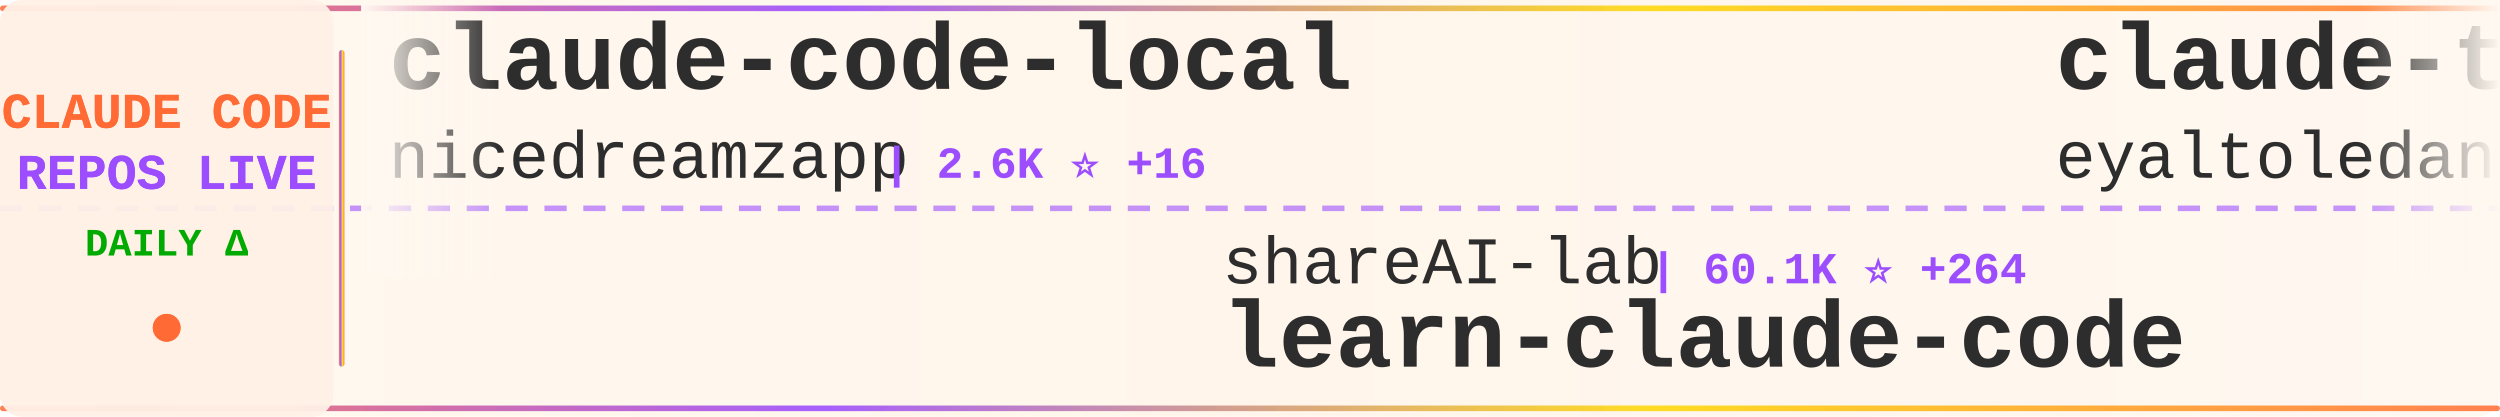
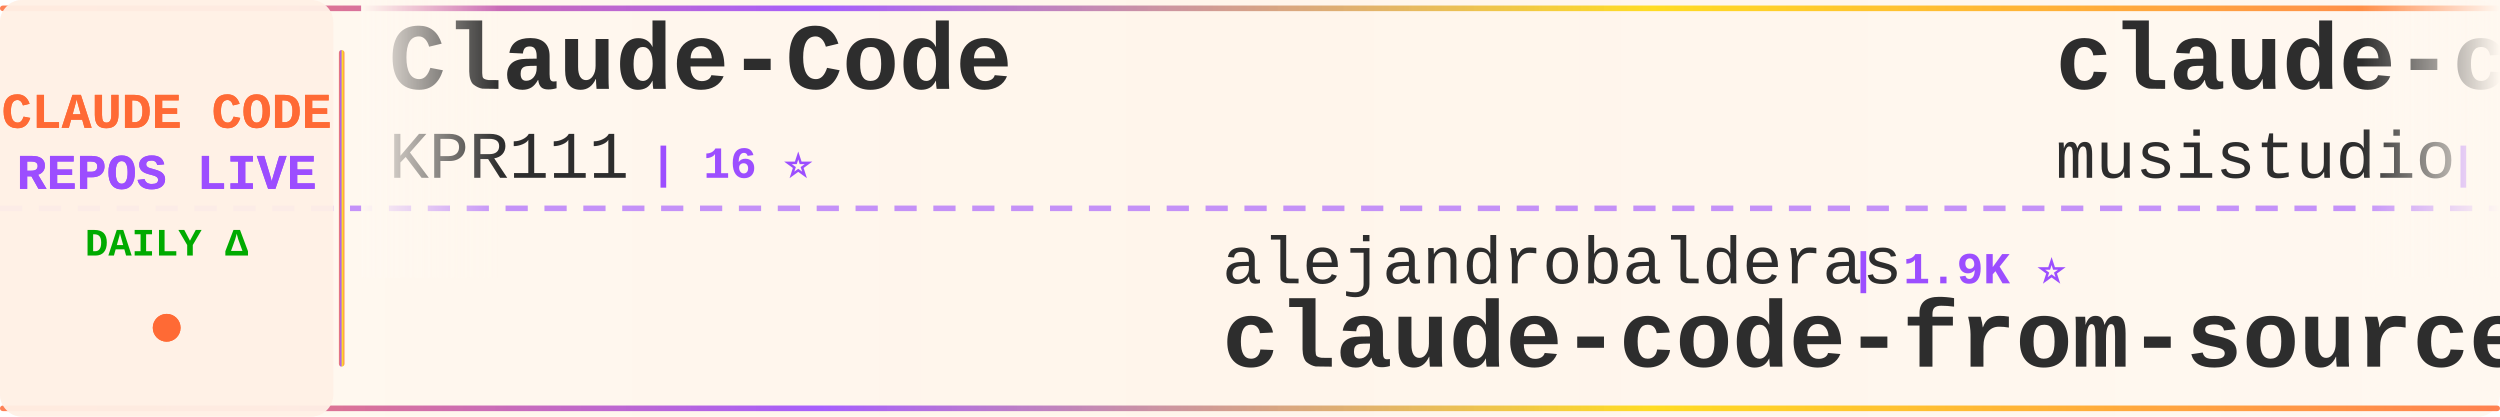
<svg xmlns="http://www.w3.org/2000/svg" width="900" height="150">
  <defs>
    <linearGradient id="tickerBg" x1="0%" y1="0%" x2="100%" y2="0%">
      <stop offset="0%" style="stop-color:#fff8f0;stop-opacity:0.98" />
      <stop offset="50%" style="stop-color:#fff5eb;stop-opacity:1" />
      <stop offset="100%" style="stop-color:#fff8f0;stop-opacity:0.98" />
    </linearGradient>
    <linearGradient id="borderGrad" x1="0%" y1="0%" x2="100%" y2="0%">
      <stop offset="0%" style="stop-color:#FF6B35;stop-opacity:0.85">
        <animate attributeName="stop-opacity" values="0.85;1;0.85" dur="2s" repeatCount="indefinite" />
      </stop>
      <stop offset="33%" style="stop-color:#9C4EFF;stop-opacity:0.9">
        <animate attributeName="stop-opacity" values="0.9;1;0.9" dur="2.2s" repeatCount="indefinite" />
      </stop>
      <stop offset="66%" style="stop-color:#FFD700;stop-opacity:0.85">
        <animate attributeName="stop-opacity" values="0.85;1;0.85" dur="1.8s" repeatCount="indefinite" />
      </stop>
      <stop offset="100%" style="stop-color:#FF6B35;stop-opacity:0.85">
        <animate attributeName="stop-opacity" values="0.85;1;0.85" dur="2s" repeatCount="indefinite" />
      </stop>
    </linearGradient>
    <filter id="textGlow">
      <feGaussianBlur stdDeviation="0.15" result="coloredBlur" />
      <feMerge>
        <feMergeNode in="coloredBlur" />
        <feMergeNode in="SourceGraphic" />
      </feMerge>
    </filter>
    <filter id="metricGlow">
      <feGaussianBlur stdDeviation="0.2" result="coloredBlur" />
      <feMerge>
        <feMergeNode in="coloredBlur" />
        <feMergeNode in="SourceGraphic" />
      </feMerge>
    </filter>
    <linearGradient id="leftFade" x1="0%" y1="0%" x2="100%" y2="0%">
      <stop offset="0%" style="stop-color:#fff8f0;stop-opacity:1" />
      <stop offset="100%" style="stop-color:#fff8f0;stop-opacity:0" />
    </linearGradient>
    <linearGradient id="rightFade" x1="0%" y1="0%" x2="100%" y2="0%">
      <stop offset="0%" style="stop-color:#fff8f0;stop-opacity:0" />
      <stop offset="100%" style="stop-color:#fff8f0;stop-opacity:1" />
    </linearGradient>
  </defs>
  <rect width="900" height="150" fill="url(#tickerBg)" rx="8" />
  <rect x="0" y="2" width="900" height="2" fill="url(#borderGrad)" rx="1" />
  <rect x="0" y="146" width="900" height="2" fill="url(#borderGrad)" rx="1" />
  <line x1="0" y1="75" x2="900" y2="75" stroke="#9C4EFF" stroke-width="2" stroke-dasharray="8 6" opacity="0.6" />
  <rect x="0" y="0" width="120" height="150" fill="#fff0e6" opacity="0.95" rx="8" />
  <text x="60" y="46" font-family="'Courier New', monospace" font-size="18" font-weight="bold" fill="#FF6B35" text-anchor="middle" filter="url(#textGlow)">
    CLAUDE CODE
  </text>
  <text x="60" y="68" font-family="'Courier New', monospace" font-size="18" font-weight="bold" fill="#9C4EFF" text-anchor="middle" filter="url(#textGlow)">
    REPOS LIVE
  </text>
  <text x="60" y="92" font-family="'Courier New', monospace" font-size="14" font-weight="bold" fill="#00aa00" text-anchor="middle">
    DAILY Δ
  </text>
  <circle cx="60" cy="118" r="5" fill="#FF6B35" filter="url(#metricGlow)">
    <animate attributeName="r" values="4;6;4" dur="1.5s" repeatCount="indefinite" />
    <animate attributeName="opacity" values="0.6;1;0.6" dur="1.5s" repeatCount="indefinite" />
  </circle>
  <rect x="122" y="18" width="2" height="114" fill="url(#borderGrad)" rx="1" />
  <clipPath id="tickerClip">
    <rect x="130" y="0" width="770" height="150" />
  </clipPath>
  <g clip-path="url(#tickerClip)">
    <g id="tickerItems">
      <animateTransform attributeName="transform" attributeType="XML" type="translate" from="0 0" to="-3000 0" dur="54s" repeatCount="indefinite" />
      <g transform="translate(0, 0)">
-         <text x="140" y="32" font-family="'Courier New', monospace" font-size="34" font-weight="bold" fill="#2d2d2d">claude-code-local</text>
-         <text x="140" y="64" font-family="'Courier New', monospace" font-size="24" font-weight="normal" fill="#2d2d2d" opacity="1.0">nicedreamzapp</text>
-         <text x="318" y="64" font-family="'Courier New', monospace" font-size="16" font-weight="bold" fill="#9C4EFF"> | 2.6K ⭐ +16</text>
+         <text x="140" y="32" font-family="'Courier New', monospace" font-size="34" font-weight="bold" fill="#2d2d2d">Claude-Code</text>
+         <text x="140" y="64" font-family="'Courier New', monospace" font-size="24" font-weight="normal" fill="#2d2d2d" opacity="1.0">KPR111</text>
+         <text x="234" y="64" font-family="'Courier New', monospace" font-size="16" font-weight="bold" fill="#9C4EFF"> | 16 ⭐</text>
      </g>
      <g transform="translate(300, 0)">
-         <text x="140" y="102" font-family="'Courier New', monospace" font-size="24" font-weight="normal" fill="#2d2d2d" opacity="1.0">shareAI-lab</text>
-         <text x="294" y="102" font-family="'Courier New', monospace" font-size="16" font-weight="bold" fill="#9C4EFF"> | 60.1K ⭐ +264</text>
-         <text x="140" y="132" font-family="'Courier New', monospace" font-size="34" font-weight="bold" fill="#2d2d2d">learn-claude-code</text>
+         <text x="140" y="102" font-family="'Courier New', monospace" font-size="24" font-weight="normal" fill="#2d2d2d" opacity="1.0">alejandrobalderas</text>
+         <text x="366" y="102" font-family="'Courier New', monospace" font-size="16" font-weight="bold" fill="#9C4EFF"> | 1.9K ⭐</text>
+         <text x="140" y="132" font-family="'Courier New', monospace" font-size="34" font-weight="bold" fill="#2d2d2d">claude-code-from-source</text>
      </g>
      <g transform="translate(600, 0)">
-         <text x="140" y="32" font-family="'Courier New', monospace" font-size="34" font-weight="bold" fill="#2d2d2d">claude-task-master</text>
-         <text x="140" y="64" font-family="'Courier New', monospace" font-size="24" font-weight="normal" fill="#2d2d2d" opacity="1.0">eyaltoledano</text>
-         <text x="306" y="64" font-family="'Courier New', monospace" font-size="16" font-weight="bold" fill="#9C4EFF"> | 27.1K ⭐ +18</text>
+         <text x="140" y="32" font-family="'Courier New', monospace" font-size="34" font-weight="bold" fill="#2d2d2d">claude-code-router</text>
+         <text x="140" y="64" font-family="'Courier New', monospace" font-size="24" font-weight="normal" fill="#2d2d2d" opacity="1.0">musistudio</text>
+         <text x="282" y="64" font-family="'Courier New', monospace" font-size="16" font-weight="bold" fill="#9C4EFF"> | 33.9K ⭐ +43</text>
      </g>
      <g transform="translate(900, 0)">
-         <text x="140" y="102" font-family="'Courier New', monospace" font-size="24" font-weight="normal" fill="#2d2d2d" opacity="1.0">luongnv89</text>
-         <text x="270" y="102" font-family="'Courier New', monospace" font-size="16" font-weight="bold" fill="#9C4EFF"> | 32.6K ⭐ +157</text>
-         <text x="140" y="132" font-family="'Courier New', monospace" font-size="34" font-weight="bold" fill="#2d2d2d">claude-howto</text>
+         <text x="140" y="102" font-family="'Courier New', monospace" font-size="24" font-weight="normal" fill="#2d2d2d" opacity="1.0">kodu-ai</text>
+         <text x="246" y="102" font-family="'Courier New', monospace" font-size="16" font-weight="bold" fill="#9C4EFF"> | 5.3K ⭐</text>
+         <text x="140" y="132" font-family="'Courier New', monospace" font-size="34" font-weight="bold" fill="#2d2d2d">claude-coder</text>
      </g>
      <g transform="translate(1200, 0)">
-         <text x="140" y="32" font-family="'Courier New', monospace" font-size="34" font-weight="bold" fill="#2d2d2d">Claude-Code-Source-Study</text>
-         <text x="140" y="64" font-family="'Courier New', monospace" font-size="24" font-weight="normal" fill="#2d2d2d" opacity="1.0">luyao618</text>
-         <text x="258" y="64" font-family="'Courier New', monospace" font-size="16" font-weight="bold" fill="#9C4EFF"> | 1.4K ⭐ +5</text>
+         <text x="140" y="32" font-family="'Courier New', monospace" font-size="34" font-weight="bold" fill="#2d2d2d">claude-code-ultimate-gui...</text>
+         <text x="140" y="64" font-family="'Courier New', monospace" font-size="24" font-weight="normal" fill="#2d2d2d" opacity="1.0">FlorianBruniaux</text>
+         <text x="342" y="64" font-family="'Courier New', monospace" font-size="16" font-weight="bold" fill="#9C4EFF"> | 4.3K ⭐ +15</text>
      </g>
      <g transform="translate(1500, 0)">
-         <text x="140" y="102" font-family="'Courier New', monospace" font-size="24" font-weight="normal" fill="#2d2d2d" opacity="1.0">OneRedOak</text>
-         <text x="270" y="102" font-family="'Courier New', monospace" font-size="16" font-weight="bold" fill="#9C4EFF"> | 3.8K ⭐</text>
-         <text x="140" y="132" font-family="'Courier New', monospace" font-size="34" font-weight="bold" fill="#2d2d2d">claude-code-workflows</text>
+         <text x="140" y="102" font-family="'Courier New', monospace" font-size="24" font-weight="normal" fill="#2d2d2d" opacity="1.0">AICoderTudou</text>
+         <text x="306" y="102" font-family="'Courier New', monospace" font-size="16" font-weight="bold" fill="#9C4EFF"> | 500 ⭐ +1</text>
+         <text x="140" y="132" font-family="'Courier New', monospace" font-size="34" font-weight="bold" fill="#2d2d2d">claude-code-tudou</text>
      </g>
      <g transform="translate(1800, 0)">
-         <text x="140" y="32" font-family="'Courier New', monospace" font-size="34" font-weight="bold" fill="#2d2d2d">claude-code-proxy</text>
-         <text x="140" y="64" font-family="'Courier New', monospace" font-size="24" font-weight="normal" fill="#2d2d2d" opacity="1.0">1rgs</text>
-         <text x="210" y="64" font-family="'Courier New', monospace" font-size="16" font-weight="bold" fill="#9C4EFF"> | 3.6K ⭐ +4</text>
+         <text x="140" y="32" font-family="'Courier New', monospace" font-size="34" font-weight="bold" fill="#2d2d2d">claude-code-action</text>
+         <text x="140" y="64" font-family="'Courier New', monospace" font-size="24" font-weight="normal" fill="#2d2d2d" opacity="1.0">anthropics</text>
+         <text x="282" y="64" font-family="'Courier New', monospace" font-size="16" font-weight="bold" fill="#9C4EFF"> | 7.5K ⭐ +19</text>
      </g>
      <g transform="translate(2100, 0)">
-         <text x="140" y="102" font-family="'Courier New', monospace" font-size="24" font-weight="normal" fill="#2d2d2d" opacity="1.0">pengchengneo</text>
-         <text x="306" y="102" font-family="'Courier New', monospace" font-size="16" font-weight="bold" fill="#9C4EFF"> | 1.3K ⭐ +7</text>
-         <text x="140" y="132" font-family="'Courier New', monospace" font-size="34" font-weight="bold" fill="#2d2d2d">Claude-Code</text>
+         <text x="140" y="102" font-family="'Courier New', monospace" font-size="24" font-weight="normal" fill="#2d2d2d" opacity="1.0">ChinaSiro</text>
+         <text x="270" y="102" font-family="'Courier New', monospace" font-size="16" font-weight="bold" fill="#9C4EFF"> | 9.2K ⭐ +10</text>
+         <text x="140" y="132" font-family="'Courier New', monospace" font-size="34" font-weight="bold" fill="#2d2d2d">claude-code-sourcemap</text>
      </g>
      <g transform="translate(2400, 0)">
-         <text x="140" y="32" font-family="'Courier New', monospace" font-size="34" font-weight="bold" fill="#2d2d2d">Claude-code</text>
-         <text x="140" y="64" font-family="'Courier New', monospace" font-size="24" font-weight="normal" fill="#2d2d2d" opacity="1.0">zstmfhy</text>
-         <text x="246" y="64" font-family="'Courier New', monospace" font-size="16" font-weight="bold" fill="#9C4EFF"> | 189 ⭐</text>
+         <text x="140" y="32" font-family="'Courier New', monospace" font-size="34" font-weight="bold" fill="#2d2d2d">claude-code-best-practic...</text>
+         <text x="140" y="64" font-family="'Courier New', monospace" font-size="24" font-weight="normal" fill="#2d2d2d" opacity="1.0">shanraisshan</text>
+         <text x="306" y="64" font-family="'Courier New', monospace" font-size="16" font-weight="bold" fill="#9C4EFF"> | 52.8K ⭐ +234</text>
      </g>
      <g transform="translate(2700, 0)">
-         <text x="140" y="102" font-family="'Courier New', monospace" font-size="24" font-weight="normal" fill="#2d2d2d" opacity="1.0">anthropics</text>
-         <text x="282" y="102" font-family="'Courier New', monospace" font-size="16" font-weight="bold" fill="#9C4EFF"> | 7.5K ⭐ +19</text>
-         <text x="140" y="132" font-family="'Courier New', monospace" font-size="34" font-weight="bold" fill="#2d2d2d">claude-code-action</text>
+         <text x="140" y="102" font-family="'Courier New', monospace" font-size="24" font-weight="normal" fill="#2d2d2d" opacity="1.0">sugyan</text>
+         <text x="234" y="102" font-family="'Courier New', monospace" font-size="16" font-weight="bold" fill="#9C4EFF"> | 1.1K ⭐ +2</text>
+         <text x="140" y="132" font-family="'Courier New', monospace" font-size="34" font-weight="bold" fill="#2d2d2d">claude-code-webui</text>
      </g>
      <g transform="translate(3000, 0)">
-         <text x="140" y="32" font-family="'Courier New', monospace" font-size="34" font-weight="bold" fill="#2d2d2d">claude-code-local</text>
-         <text x="140" y="64" font-family="'Courier New', monospace" font-size="24" font-weight="normal" fill="#2d2d2d" opacity="1.0">nicedreamzapp</text>
-         <text x="318" y="64" font-family="'Courier New', monospace" font-size="16" font-weight="bold" fill="#9C4EFF"> | 2.6K ⭐ +16</text>
+         <text x="140" y="32" font-family="'Courier New', monospace" font-size="34" font-weight="bold" fill="#2d2d2d">Claude-Code</text>
+         <text x="140" y="64" font-family="'Courier New', monospace" font-size="24" font-weight="normal" fill="#2d2d2d" opacity="1.0">KPR111</text>
+         <text x="234" y="64" font-family="'Courier New', monospace" font-size="16" font-weight="bold" fill="#9C4EFF"> | 16 ⭐</text>
      </g>
      <g transform="translate(3300, 0)">
-         <text x="140" y="102" font-family="'Courier New', monospace" font-size="24" font-weight="normal" fill="#2d2d2d" opacity="1.0">shareAI-lab</text>
-         <text x="294" y="102" font-family="'Courier New', monospace" font-size="16" font-weight="bold" fill="#9C4EFF"> | 60.1K ⭐ +264</text>
-         <text x="140" y="132" font-family="'Courier New', monospace" font-size="34" font-weight="bold" fill="#2d2d2d">learn-claude-code</text>
+         <text x="140" y="102" font-family="'Courier New', monospace" font-size="24" font-weight="normal" fill="#2d2d2d" opacity="1.0">alejandrobalderas</text>
+         <text x="366" y="102" font-family="'Courier New', monospace" font-size="16" font-weight="bold" fill="#9C4EFF"> | 1.9K ⭐</text>
+         <text x="140" y="132" font-family="'Courier New', monospace" font-size="34" font-weight="bold" fill="#2d2d2d">claude-code-from-source</text>
      </g>
      <g transform="translate(3600, 0)">
-         <text x="140" y="32" font-family="'Courier New', monospace" font-size="34" font-weight="bold" fill="#2d2d2d">claude-task-master</text>
-         <text x="140" y="64" font-family="'Courier New', monospace" font-size="24" font-weight="normal" fill="#2d2d2d" opacity="1.0">eyaltoledano</text>
-         <text x="306" y="64" font-family="'Courier New', monospace" font-size="16" font-weight="bold" fill="#9C4EFF"> | 27.1K ⭐ +18</text>
+         <text x="140" y="32" font-family="'Courier New', monospace" font-size="34" font-weight="bold" fill="#2d2d2d">claude-code-router</text>
+         <text x="140" y="64" font-family="'Courier New', monospace" font-size="24" font-weight="normal" fill="#2d2d2d" opacity="1.0">musistudio</text>
+         <text x="282" y="64" font-family="'Courier New', monospace" font-size="16" font-weight="bold" fill="#9C4EFF"> | 33.9K ⭐ +43</text>
      </g>
      <g transform="translate(3900, 0)">
-         <text x="140" y="102" font-family="'Courier New', monospace" font-size="24" font-weight="normal" fill="#2d2d2d" opacity="1.0">luongnv89</text>
-         <text x="270" y="102" font-family="'Courier New', monospace" font-size="16" font-weight="bold" fill="#9C4EFF"> | 32.6K ⭐ +157</text>
-         <text x="140" y="132" font-family="'Courier New', monospace" font-size="34" font-weight="bold" fill="#2d2d2d">claude-howto</text>
+         <text x="140" y="102" font-family="'Courier New', monospace" font-size="24" font-weight="normal" fill="#2d2d2d" opacity="1.0">kodu-ai</text>
+         <text x="246" y="102" font-family="'Courier New', monospace" font-size="16" font-weight="bold" fill="#9C4EFF"> | 5.3K ⭐</text>
+         <text x="140" y="132" font-family="'Courier New', monospace" font-size="34" font-weight="bold" fill="#2d2d2d">claude-coder</text>
      </g>
    </g>
  </g>
  <rect x="130" y="0" width="50" height="100" fill="url(#leftFade)" />
  <rect x="850" y="0" width="50" height="100" fill="url(#rightFade)" />
</svg>
